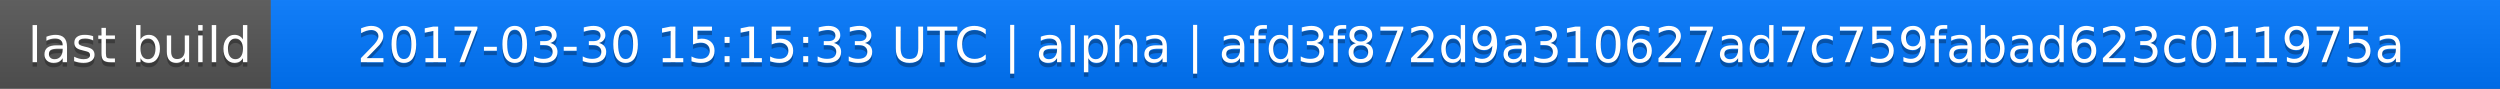
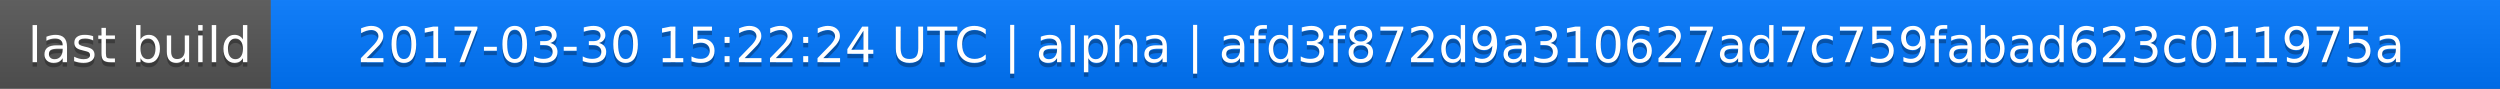
<svg xmlns="http://www.w3.org/2000/svg" width="563" height="20">
  <linearGradient id="a" x2="0" y2="100%">
    <stop offset="0" stop-color="#bbb" stop-opacity=".1" />
    <stop offset="1" stop-opacity=".1" />
  </linearGradient>
  <rect rx="0" width="563" height="20" fill="#555" />
  <rect rx="0" x="61" width="502" height="20" fill="#07f" />
  <path fill="#07f" d="M61 0h4v20h-4z" />
  <rect rx="0" width="563" height="20" fill="url(#a)" />
  <g fill="#fff" text-anchor="middle" font-family="DejaVu Sans,Verdana,Geneva,sans-serif" font-size="11">
    <text x="31.5" y="15" fill="#010101" fill-opacity=".3">last build</text>
    <text x="31.5" y="14">last build</text>
-     <text x="311" y="15" fill="#010101" fill-opacity=".3">2017-03-30 15:15:33 UTC | alpha | afd3f872d9a310627ad7c759fabad623c011975a</text>
-     <text x="311" y="14">2017-03-30 15:15:33 UTC | alpha | afd3f872d9a310627ad7c759fabad623c011975a</text>
+     <text x="311" y="15" fill="#010101" fill-opacity=".3">2017-03-30 15:22:24 UTC | alpha | afd3f872d9a310627ad7c759fabad623c011975a</text>
+     <text x="311" y="14">2017-03-30 15:22:24 UTC | alpha | afd3f872d9a310627ad7c759fabad623c011975a</text>
  </g>
</svg>
